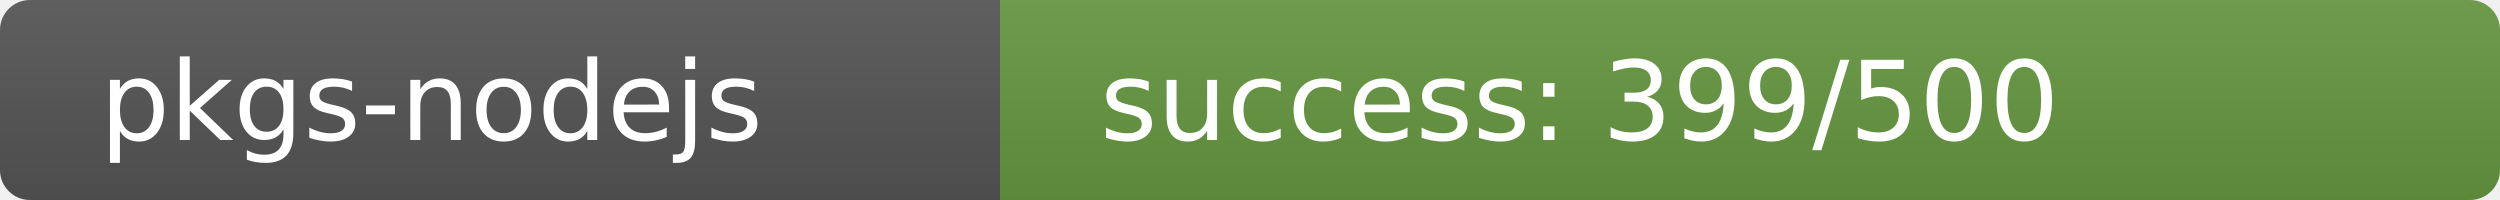
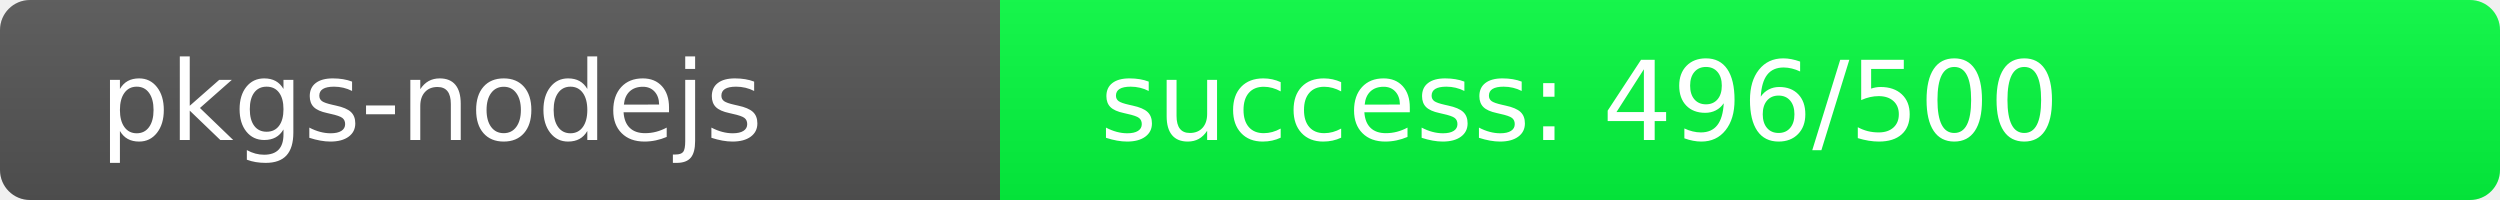
<svg xmlns="http://www.w3.org/2000/svg" width="250" height="20" role="img">
  <linearGradient id="s" x2="0" y2="100%">
    <stop offset="0" stop-color="#bbb" stop-opacity=".1" />
    <stop offset="1" stop-opacity=".1" />
  </linearGradient>
  <clipPath id="r">
    <rect width="250" height="20" rx="3" fill="#fff" />
  </clipPath>
  <g clip-path="url(#r)">
    <rect width="100" height="20" fill="#555" />
-     <rect x="100" width="150" height="20" fill="rgb(103,153,64)" />
+     <rect x="100" width="150" height="20" fill="rgb(4,252,64)" />
    <rect width="250" height="20" fill="url(#s)" />
  </g>
  <g fill="#fff" text-anchor="start" font-family="Verdana,Geneva,DejaVu Sans,sans-serif" text-rendering="geometricPrecision" font-size="110">
    <text x="100" y="140" transform="scale(.1)" fill="#fff">pkgs-nodejs</text>
-     <text x="1100" y="140" transform="scale(.1)" fill="#fff">success: 399/500</text>
+     <text x="1100" y="140" transform="scale(.1)" fill="#fff">success: 496/500</text>
  </g>
</svg>
